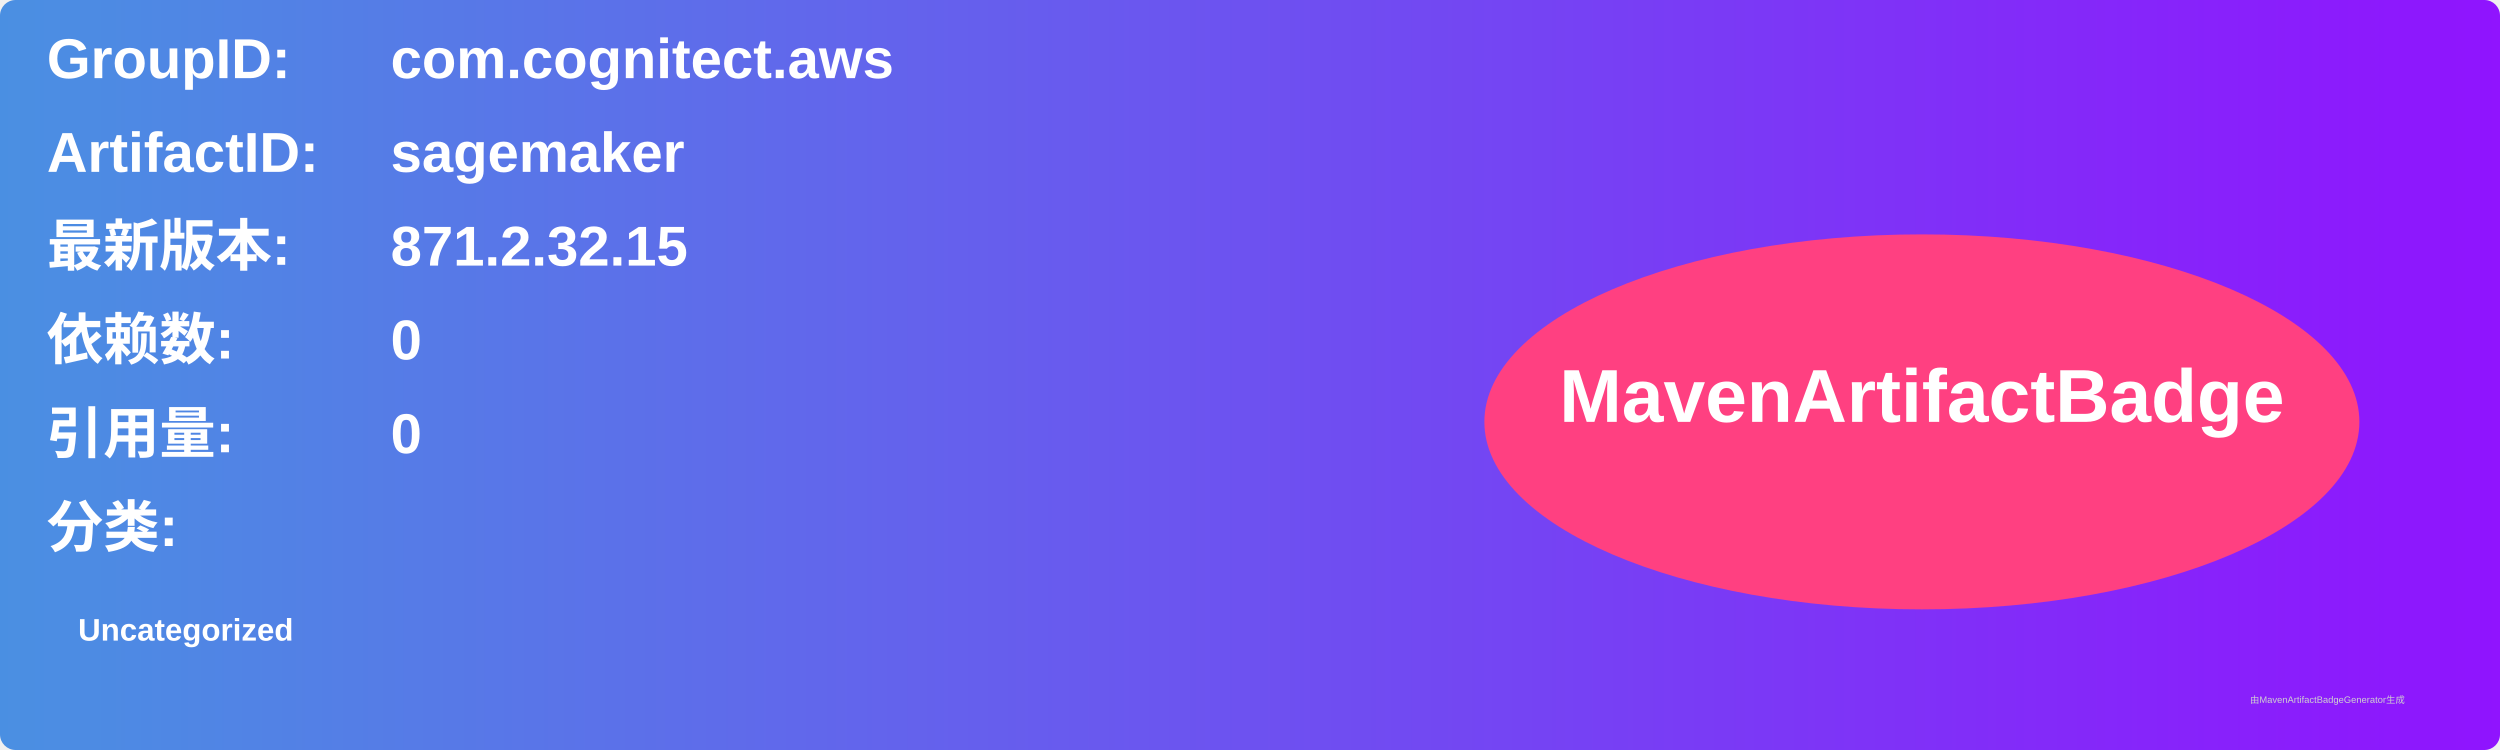
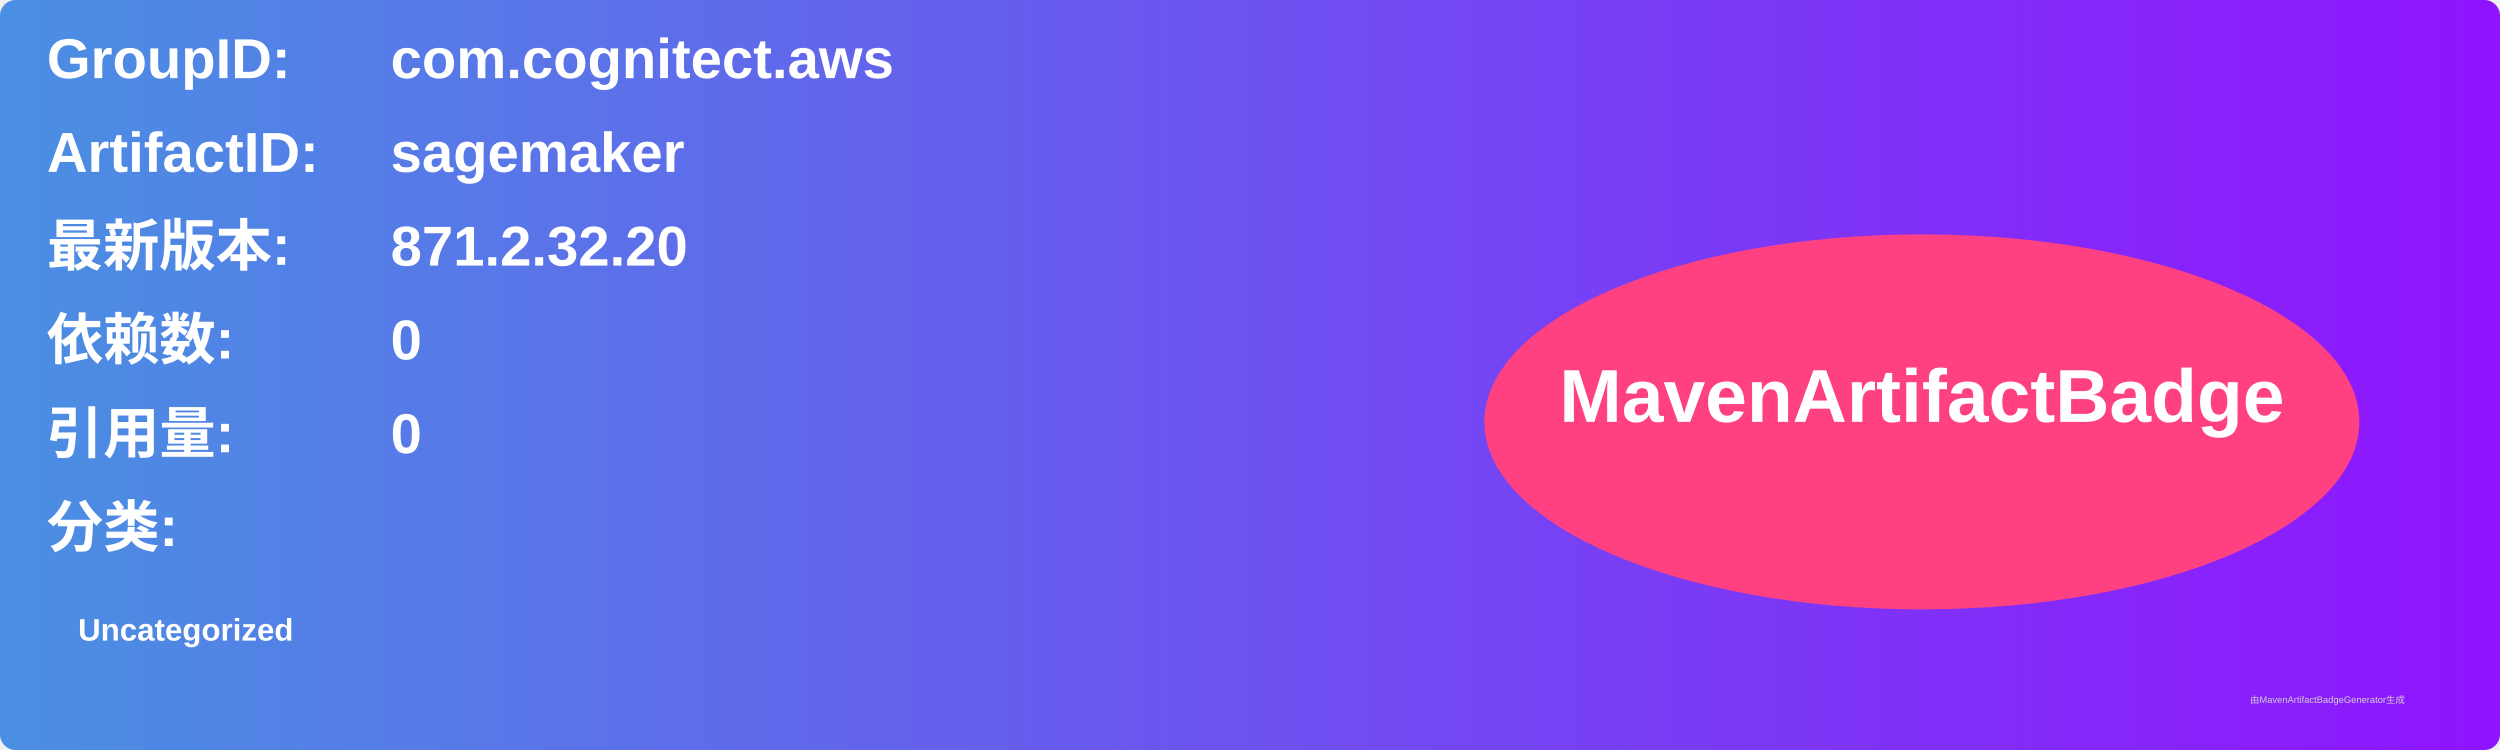
<svg xmlns="http://www.w3.org/2000/svg" width="800" height="240" viewBox="0 0 800 240">
  <linearGradient id="grad" x1="0%" y1="0%" x2="100%" y2="0%">
    <stop offset="0%" stop-color="#4a90e2" />
    <stop offset="100%" stop-color="#9013fe" />
  </linearGradient>
  <rect width="100%" height="100%" rx="5" ry="5" fill="url(#grad)" />
  <g transform="translate(15, 15)">
    <text x="0" y="10" font-family="Arial" font-size="18" fill="white" font-weight="bold" width="260">GroupID:</text>
    <text x="110" y="10" font-family="Arial" font-size="18" fill="white" font-weight="bold" width="460">com.cognitect.aws</text>
    <text x="0" y="40" font-family="Arial" font-size="18" fill="white" font-weight="bold" width="260">ArtifactID:</text>
    <text x="110" y="40" font-family="Arial" font-size="18" fill="white" font-weight="bold" width="460">sagemaker</text>
    <text x="0" y="70" font-family="Arial" font-size="18" fill="white" font-weight="bold">最新版本:</text>
    <text x="110" y="70" font-family="Arial" font-size="18" fill="white" font-weight="bold">
-       <tspan font-weight="bold">871.2.32.15</tspan>
+       <tspan font-weight="bold">871.2.32.20</tspan>
    </text>
    <text x="0" y="100" font-family="Arial" font-size="18" fill="white" font-weight="bold">依赖数: </text>
    <text x="110" y="100" font-family="Arial" font-size="18" fill="white">
      <tspan font-weight="bold">0</tspan>
    </text>
    <text x="0" y="130" font-family="Arial" font-size="18" fill="white" font-weight="bold">引用量: </text>
    <text x="110" y="130" font-family="Arial" font-size="18" fill="white">
      <tspan font-weight="bold">0</tspan>
    </text>
    <text x="0" y="160" font-family="Arial" font-size="18" fill="white" font-weight="bold">分类:</text>
    <text x="10" y="190" font-family="Arial" font-size="10" fill="white">
      <tspan font-weight="bold">Uncategorized</tspan>
    </text>
    <ellipse cx="600" cy="120" rx="140" ry="60" fill="#ff4081" />
    <text x="600" y="120" text-anchor="middle" font-family="Arial" font-size="24" fill="white" font-weight="bold">MavenArtifactBadge</text>
  </g>
  <text x="720" y="225" font-family="Arial" font-size="3" fill="#d0d0d0">由MavenArtifactBadgeGenerator生成</text>
</svg>
